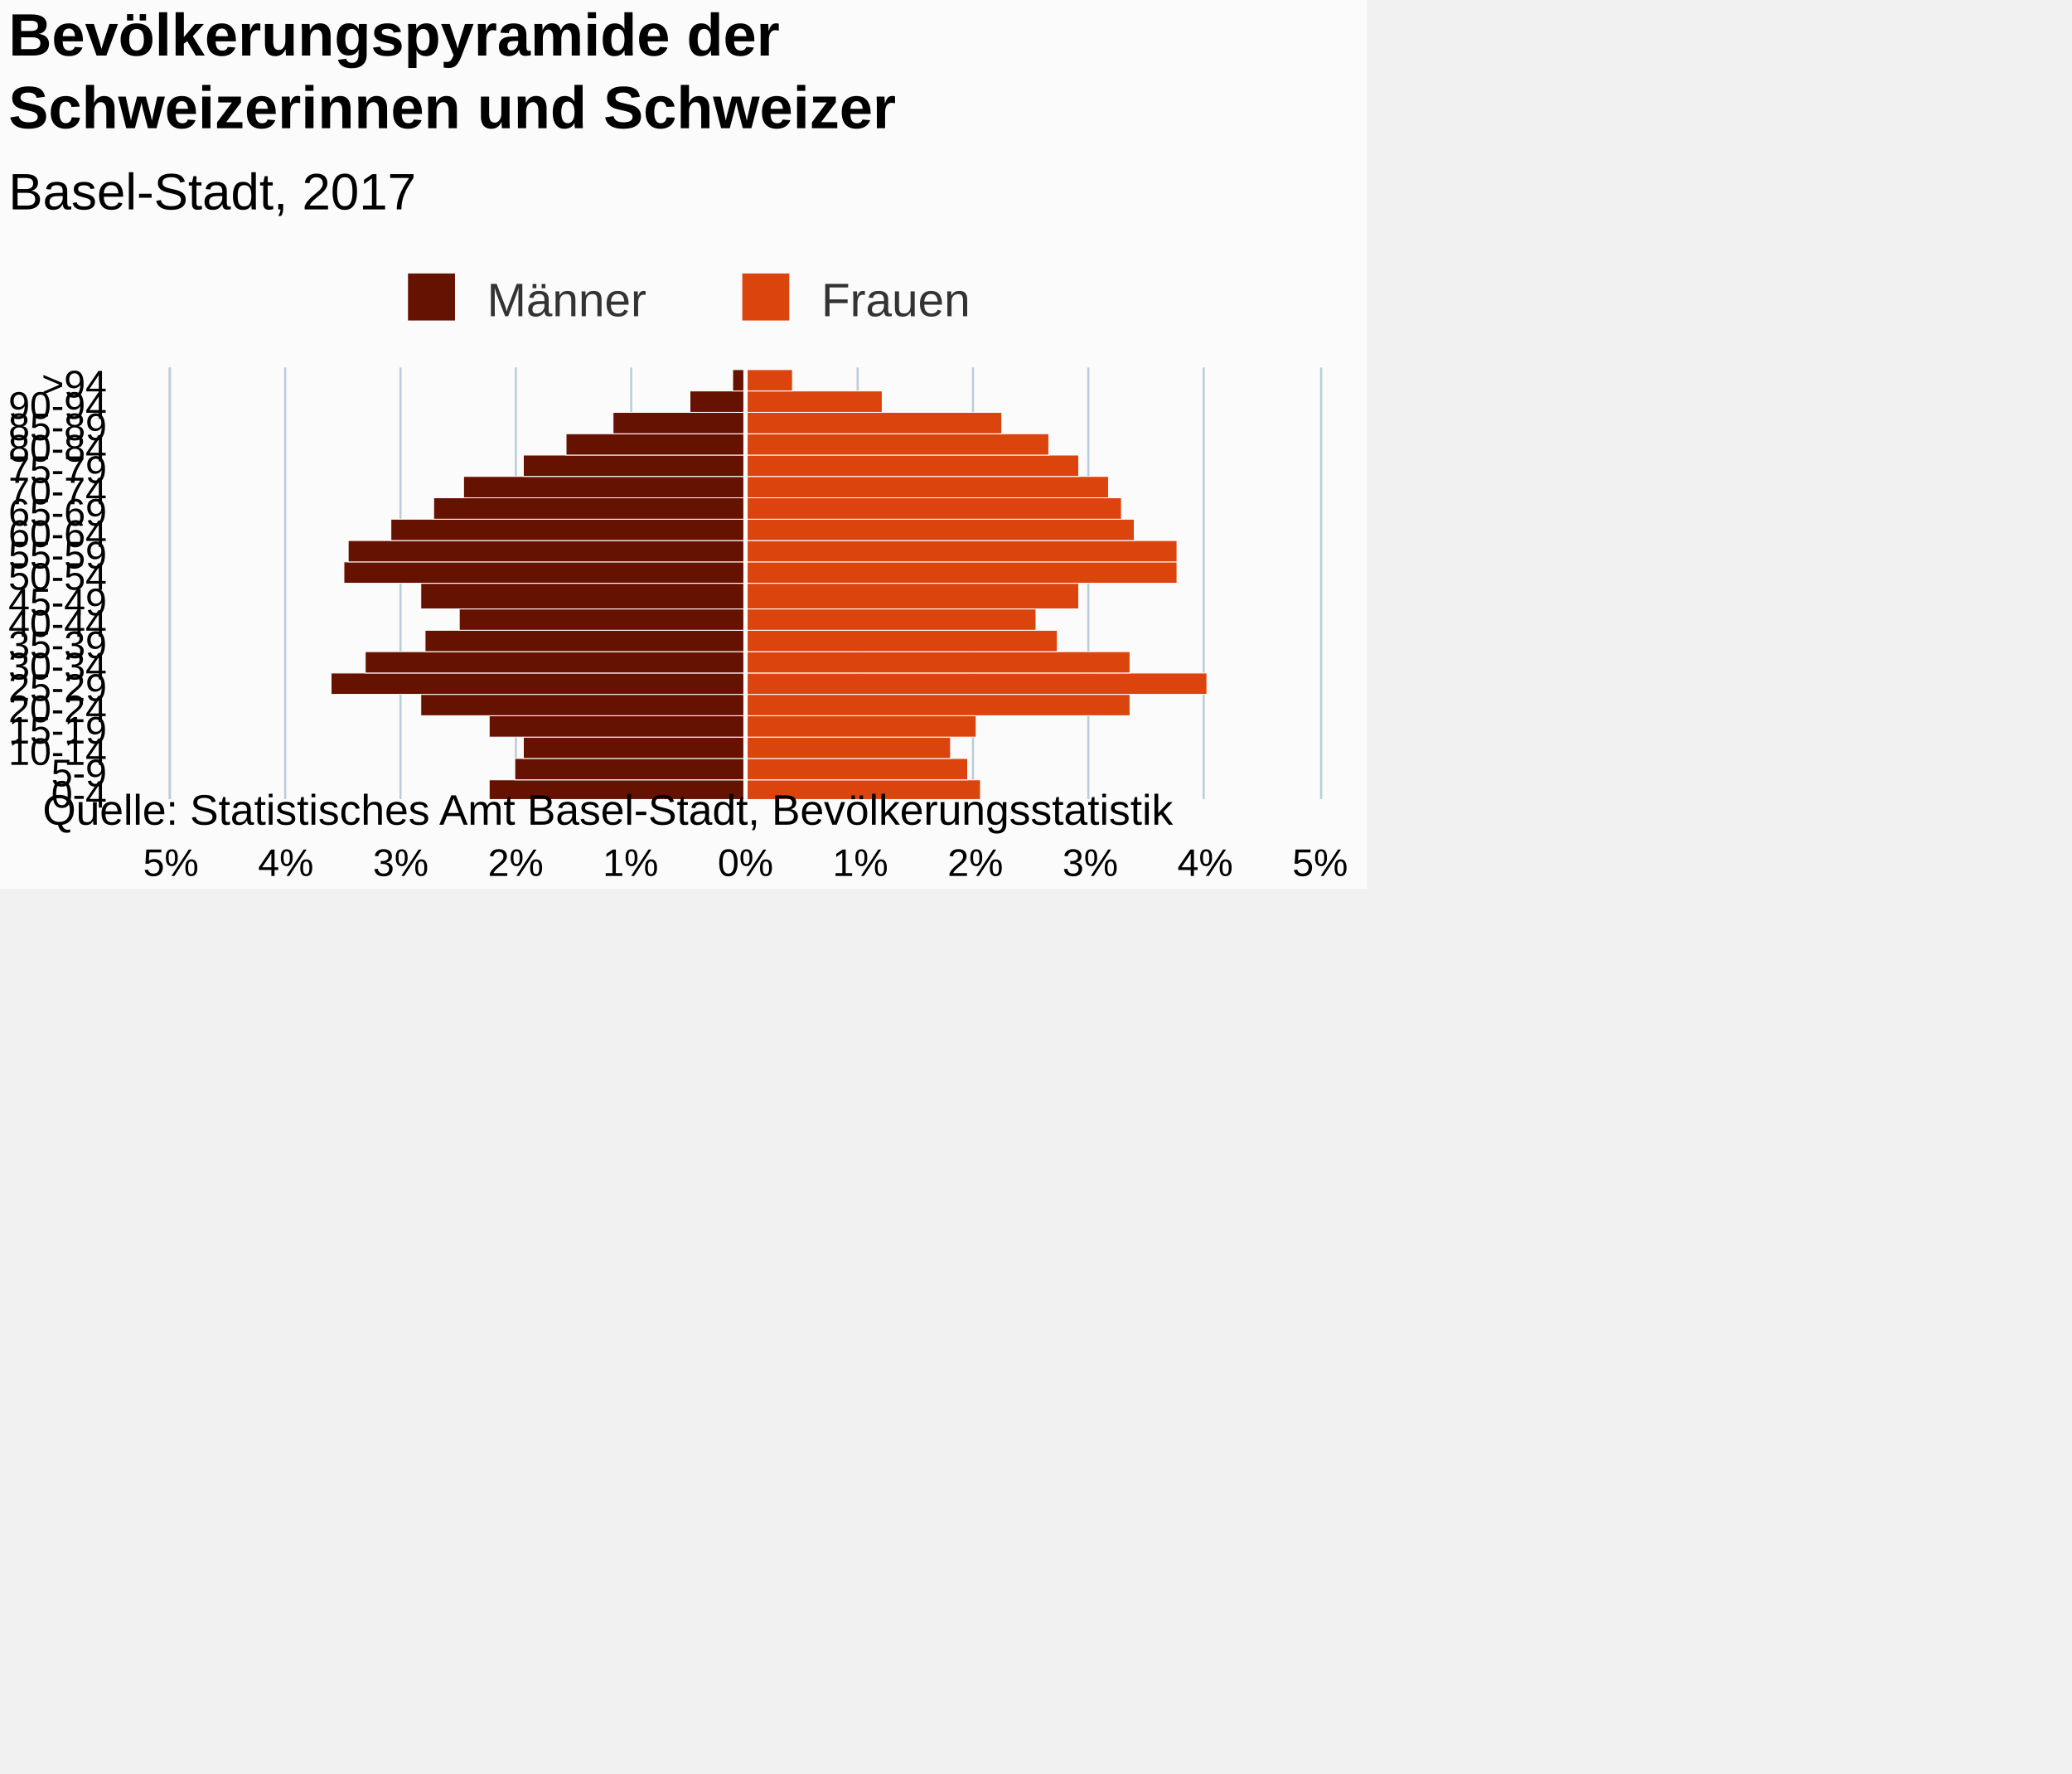
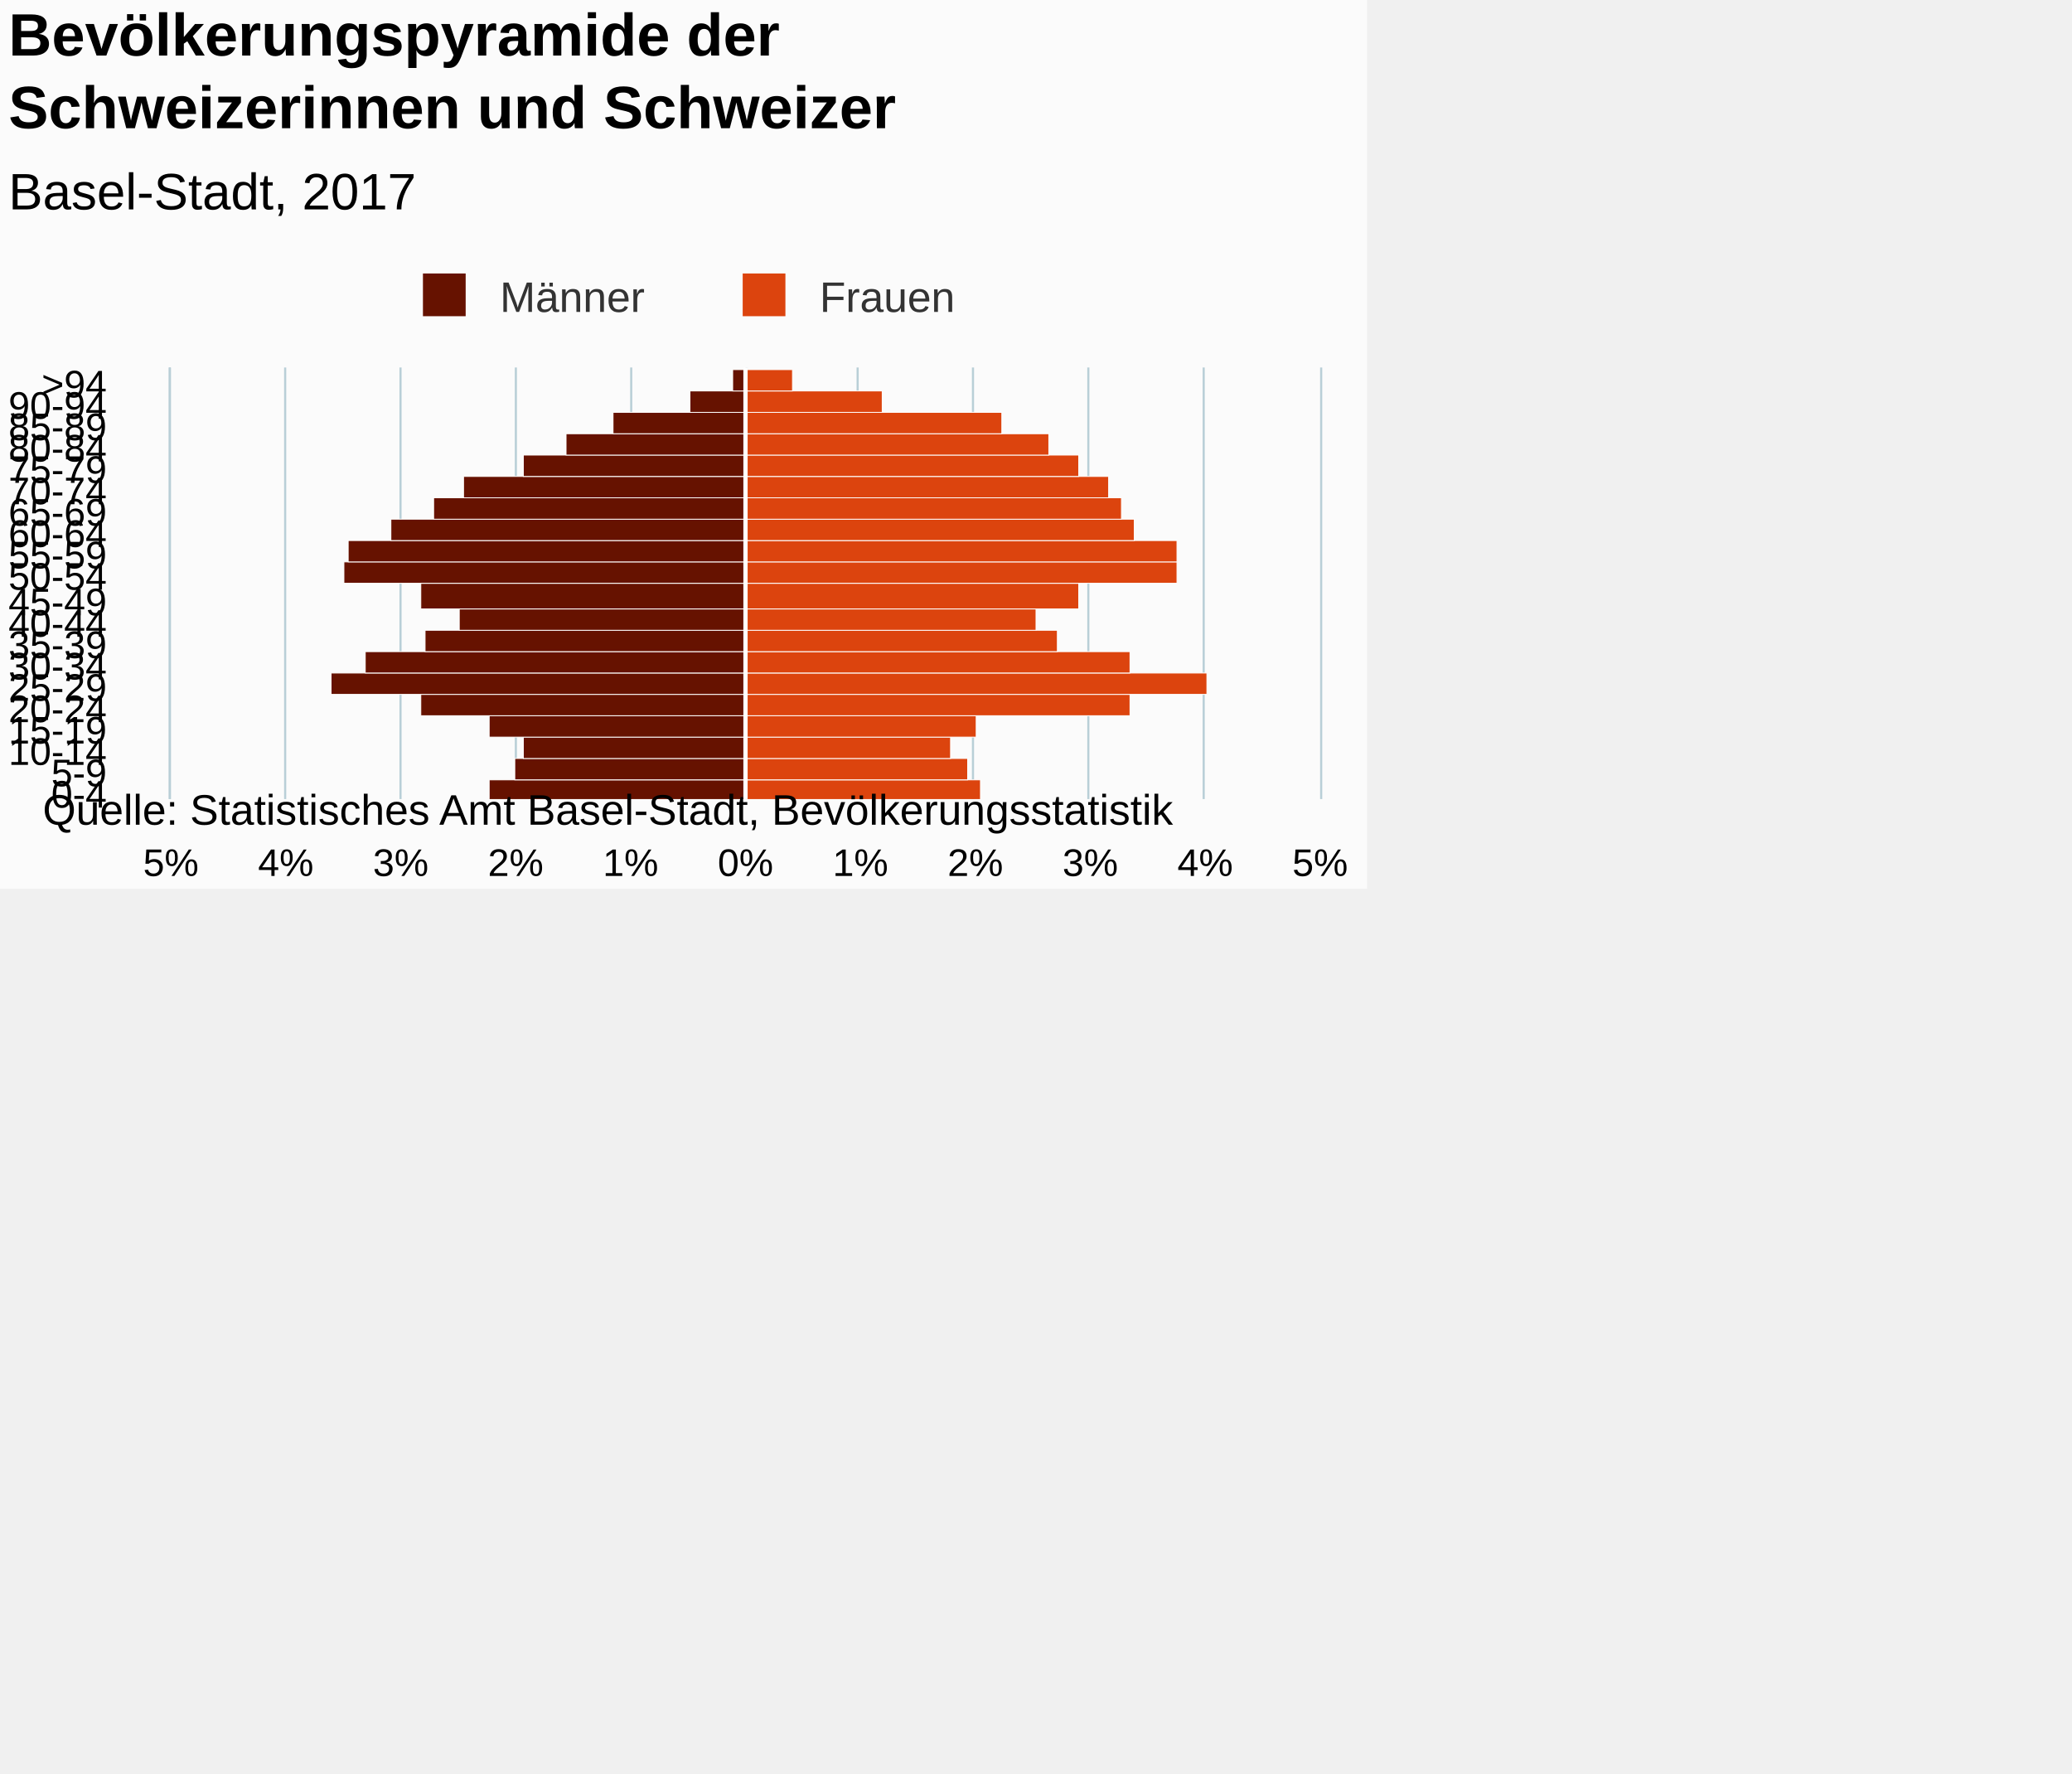
<svg xmlns="http://www.w3.org/2000/svg" version="1.1" class="highcharts-root" style="font-family:Arial;font-size:12px;" viewBox="0 0 485 415">
  <defs>
-     <clipPath id="highcharts-hhllgaw-7">
+     <clipPath id="highcharts-vhmhctn-7">
      <rect x="0" y="0" width="101" height="269" fill="none" />
    </clipPath>
-     <clipPath id="highcharts-hhllgaw-8">
+     <clipPath id="highcharts-vhmhctn-8">
      <rect x="0" y="0" width="101" height="269" fill="none" />
    </clipPath>
  </defs>
  <rect fill="#fbfbfb" class="highcharts-background" x="0" y="0" width="320" height="208" rx="0" ry="0" />
  <rect fill="none" class="highcharts-plot-background" x="40" y="86" width="269" height="101" />
-   <g class="highcharts-pane-group" data-z-index="0" />
-   <g class="highcharts-grid highcharts-xaxis-grid " data-z-index="1">
-     <path fill="none" data-z-index="1" class="highcharts-grid-line" d="M 40 182.5 L 309 182.5" opacity="1" />
-     <path fill="none" data-z-index="1" class="highcharts-grid-line" d="M 40 177.5 L 309 177.5" opacity="1" />
-     <path fill="none" data-z-index="1" class="highcharts-grid-line" d="M 40 172.5 L 309 172.5" opacity="1" />
-     <path fill="none" data-z-index="1" class="highcharts-grid-line" d="M 40 167.5 L 309 167.5" opacity="1" />
-     <path fill="none" data-z-index="1" class="highcharts-grid-line" d="M 40 162.5 L 309 162.5" opacity="1" />
-     <path fill="none" data-z-index="1" class="highcharts-grid-line" d="M 40 157.5 L 309 157.5" opacity="1" />
-     <path fill="none" data-z-index="1" class="highcharts-grid-line" d="M 40 152.5 L 309 152.5" opacity="1" />
-     <path fill="none" data-z-index="1" class="highcharts-grid-line" d="M 40 147.5 L 309 147.5" opacity="1" />
-     <path fill="none" data-z-index="1" class="highcharts-grid-line" d="M 40 142.5 L 309 142.5" opacity="1" />
-     <path fill="none" data-z-index="1" class="highcharts-grid-line" d="M 40 137.5 L 309 137.5" opacity="1" />
-     <path fill="none" data-z-index="1" class="highcharts-grid-line" d="M 40 131.5 L 309 131.5" opacity="1" />
-     <path fill="none" data-z-index="1" class="highcharts-grid-line" d="M 40 126.5 L 309 126.5" opacity="1" />
-     <path fill="none" data-z-index="1" class="highcharts-grid-line" d="M 40 121.5 L 309 121.5" opacity="1" />
-     <path fill="none" data-z-index="1" class="highcharts-grid-line" d="M 40 116.5 L 309 116.5" opacity="1" />
-     <path fill="none" data-z-index="1" class="highcharts-grid-line" d="M 40 111.5 L 309 111.5" opacity="1" />
-     <path fill="none" data-z-index="1" class="highcharts-grid-line" d="M 40 106.5 L 309 106.5" opacity="1" />
-     <path fill="none" data-z-index="1" class="highcharts-grid-line" d="M 40 101.5 L 309 101.5" opacity="1" />
-     <path fill="none" data-z-index="1" class="highcharts-grid-line" d="M 40 96.5 L 309 96.5" opacity="1" />
-     <path fill="none" data-z-index="1" class="highcharts-grid-line" d="M 40 91.5 L 309 91.5" opacity="1" />
-     <path fill="none" data-z-index="1" class="highcharts-grid-line" d="M 40 86.5 L 309 86.5" opacity="1" />
-     <path fill="none" data-z-index="1" class="highcharts-grid-line" d="M 40 187.5 L 309 187.5" opacity="1" />
+   <g class="highcharts-pane-group" />
+   <g class="highcharts-grid highcharts-xaxis-grid ">
+     <path fill="none" class="highcharts-grid-line" d="M 40 182.5 L 309 182.5" opacity="1" />
+     <path fill="none" class="highcharts-grid-line" d="M 40 177.5 L 309 177.5" opacity="1" />
+     <path fill="none" class="highcharts-grid-line" d="M 40 172.5 L 309 172.5" opacity="1" />
+     <path fill="none" class="highcharts-grid-line" d="M 40 167.5 L 309 167.5" opacity="1" />
+     <path fill="none" class="highcharts-grid-line" d="M 40 162.5 L 309 162.5" opacity="1" />
+     <path fill="none" class="highcharts-grid-line" d="M 40 157.5 L 309 157.5" opacity="1" />
+     <path fill="none" class="highcharts-grid-line" d="M 40 152.5 L 309 152.5" opacity="1" />
+     <path fill="none" class="highcharts-grid-line" d="M 40 147.5 L 309 147.5" opacity="1" />
+     <path fill="none" class="highcharts-grid-line" d="M 40 142.5 L 309 142.5" opacity="1" />
+     <path fill="none" class="highcharts-grid-line" d="M 40 137.5 L 309 137.5" opacity="1" />
+     <path fill="none" class="highcharts-grid-line" d="M 40 131.5 L 309 131.5" opacity="1" />
+     <path fill="none" class="highcharts-grid-line" d="M 40 126.5 L 309 126.5" opacity="1" />
+     <path fill="none" class="highcharts-grid-line" d="M 40 121.5 L 309 121.5" opacity="1" />
+     <path fill="none" class="highcharts-grid-line" d="M 40 116.5 L 309 116.5" opacity="1" />
+     <path fill="none" class="highcharts-grid-line" d="M 40 111.5 L 309 111.5" opacity="1" />
+     <path fill="none" class="highcharts-grid-line" d="M 40 106.5 L 309 106.5" opacity="1" />
+     <path fill="none" class="highcharts-grid-line" d="M 40 101.5 L 309 101.5" opacity="1" />
+     <path fill="none" class="highcharts-grid-line" d="M 40 96.5 L 309 96.5" opacity="1" />
+     <path fill="none" class="highcharts-grid-line" d="M 40 91.5 L 309 91.5" opacity="1" />
+     <path fill="none" class="highcharts-grid-line" d="M 40 86.5 L 309 86.5" opacity="1" />
+     <path fill="none" class="highcharts-grid-line" d="M 40 187.5 L 309 187.5" opacity="1" />
  </g>
-   <g class="highcharts-grid highcharts-yaxis-grid " data-z-index="1">
-     <path fill="none" stroke="#B9CFD7" stroke-width="0.5" data-z-index="1" class="highcharts-grid-line" d="M 174.75 86 L 174.75 187" opacity="1" />
-     <path fill="none" stroke="#B9CFD7" stroke-width="0.5" data-z-index="1" class="highcharts-grid-line" d="M 200.75 86 L 200.75 187" opacity="1" />
-     <path fill="none" stroke="#B9CFD7" stroke-width="0.5" data-z-index="1" class="highcharts-grid-line" d="M 227.75 86 L 227.75 187" opacity="1" />
-     <path fill="none" stroke="#B9CFD7" stroke-width="0.5" data-z-index="1" class="highcharts-grid-line" d="M 254.75 86 L 254.75 187" opacity="1" />
-     <path fill="none" stroke="#B9CFD7" stroke-width="0.5" data-z-index="1" class="highcharts-grid-line" d="M 281.75 86 L 281.75 187" opacity="1" />
-     <path fill="none" stroke="#B9CFD7" stroke-width="0.5" data-z-index="1" class="highcharts-grid-line" d="M 309.25 86 L 309.25 187" opacity="1" />
-     <path fill="none" stroke="#B9CFD7" stroke-width="0.5" data-z-index="1" opacity="1" class="highcharts-grid-line" d="M 39.75 86 L 39.75 187" />
-     <path fill="none" stroke="#B9CFD7" stroke-width="0.5" data-z-index="1" opacity="1" class="highcharts-grid-line" d="M 66.75 86 L 66.75 187" />
-     <path fill="none" stroke="#B9CFD7" stroke-width="0.5" data-z-index="1" opacity="1" class="highcharts-grid-line" d="M 93.75 86 L 93.75 187" />
-     <path fill="none" stroke="#B9CFD7" stroke-width="0.5" data-z-index="1" opacity="1" class="highcharts-grid-line" d="M 120.75 86 L 120.75 187" />
-     <path fill="none" stroke="#B9CFD7" stroke-width="0.5" data-z-index="1" opacity="1" class="highcharts-grid-line" d="M 147.75 86 L 147.75 187" />
+   <g class="highcharts-grid highcharts-yaxis-grid ">
+     <path fill="none" stroke="#B9CFD7" stroke-width="0.5" class="highcharts-grid-line" d="M 174.75 86 L 174.75 187" opacity="1" />
+     <path fill="none" stroke="#B9CFD7" stroke-width="0.5" class="highcharts-grid-line" d="M 200.75 86 L 200.75 187" opacity="1" />
+     <path fill="none" stroke="#B9CFD7" stroke-width="0.5" class="highcharts-grid-line" d="M 227.75 86 L 227.75 187" opacity="1" />
+     <path fill="none" stroke="#B9CFD7" stroke-width="0.5" class="highcharts-grid-line" d="M 254.75 86 L 254.75 187" opacity="1" />
+     <path fill="none" stroke="#B9CFD7" stroke-width="0.5" class="highcharts-grid-line" d="M 281.75 86 L 281.75 187" opacity="1" />
+     <path fill="none" stroke="#B9CFD7" stroke-width="0.5" class="highcharts-grid-line" d="M 309.25 86 L 309.25 187" opacity="1" />
+     <path fill="none" stroke="#B9CFD7" stroke-width="0.5" opacity="1" class="highcharts-grid-line" d="M 39.75 86 L 39.75 187" />
+     <path fill="none" stroke="#B9CFD7" stroke-width="0.5" opacity="1" class="highcharts-grid-line" d="M 66.75 86 L 66.75 187" />
+     <path fill="none" stroke="#B9CFD7" stroke-width="0.5" opacity="1" class="highcharts-grid-line" d="M 93.75 86 L 93.75 187" />
+     <path fill="none" stroke="#B9CFD7" stroke-width="0.5" opacity="1" class="highcharts-grid-line" d="M 120.75 86 L 120.75 187" />
+     <path fill="none" stroke="#B9CFD7" stroke-width="0.5" opacity="1" class="highcharts-grid-line" d="M 147.75 86 L 147.75 187" />
  </g>
-   <rect fill="none" class="highcharts-plot-border" data-z-index="1" x="40" y="86" width="269" height="101" />
-   <g class="highcharts-axis highcharts-xaxis " data-z-index="2">
-     <path fill="none" class="highcharts-axis-line" stroke="#B9CFD7" stroke-width="0.5" data-z-index="7" d="M 39.75 86 L 39.75 187" />
+   <rect fill="none" class="highcharts-plot-border" x="40" y="86" width="269" height="101" />
+   <g class="highcharts-axis highcharts-xaxis ">
+     <path fill="none" class="highcharts-axis-line" stroke="#B9CFD7" stroke-width="0.5" d="M 39.75 86 L 39.75 187" />
  </g>
-   <g class="highcharts-axis highcharts-yaxis " data-z-index="2">
-     <path fill="none" class="highcharts-axis-line" data-z-index="7" d="M 40 187 L 309 187" />
+   <g class="highcharts-axis highcharts-yaxis ">
+     <path fill="none" class="highcharts-axis-line" d="M 40 187 L 309 187" />
  </g>
-   <g class="highcharts-series-group" data-z-index="3">
-     <g data-z-index="0.1" class="highcharts-series highcharts-series-0 highcharts-bar-series " transform="translate(309,187) rotate(90) scale(-1,1) scale(1 1)" clip-path="url(#highcharts-hhllgaw-8)" width="269" height="101">
+   <g class="highcharts-series-group">
+     <g class="highcharts-series highcharts-series-0 highcharts-bar-series " transform="translate(309,187) rotate(90) scale(-1,1) scale(1 1)" clip-path="url(#highcharts-vhmhctn-8)" width="269" height="101">
      <rect x="-0.5" y="134.5" width="5" height="60" fill="#661200" stroke="#ffffff" stroke-width="0.2" class="highcharts-point highcharts-negative" />
      <rect x="4.5" y="134.5" width="5" height="54" fill="#661200" stroke="#ffffff" stroke-width="0.2" class="highcharts-point highcharts-negative" />
      <rect x="9.5" y="134.5" width="5" height="52" fill="#661200" stroke="#ffffff" stroke-width="0.2" class="highcharts-point highcharts-negative" />
      <rect x="14.5" y="134.5" width="5" height="60" fill="#661200" stroke="#ffffff" stroke-width="0.2" class="highcharts-point highcharts-negative" />
      <rect x="19.5" y="134.5" width="5" height="76" fill="#661200" stroke="#ffffff" stroke-width="0.2" class="highcharts-point highcharts-negative" />
      <rect x="24.5" y="134.5" width="5" height="97" fill="#661200" stroke="#ffffff" stroke-width="0.2" class="highcharts-point highcharts-negative" />
      <rect x="29.5" y="134.5" width="5" height="89" fill="#661200" stroke="#ffffff" stroke-width="0.2" class="highcharts-point highcharts-negative" />
      <rect x="34.5" y="134.5" width="5" height="75" fill="#661200" stroke="#ffffff" stroke-width="0.2" class="highcharts-point highcharts-negative" />
      <rect x="39.5" y="134.5" width="5" height="67" fill="#661200" stroke="#ffffff" stroke-width="0.2" class="highcharts-point highcharts-negative" />
      <rect x="44.5" y="134.5" width="6" height="76" fill="#661200" stroke="#ffffff" stroke-width="0.2" class="highcharts-point highcharts-negative" />
      <rect x="50.5" y="134.5" width="5" height="94" fill="#661200" stroke="#ffffff" stroke-width="0.2" class="highcharts-point highcharts-negative" />
      <rect x="55.5" y="134.5" width="5" height="93" fill="#661200" stroke="#ffffff" stroke-width="0.2" class="highcharts-point highcharts-negative" />
      <rect x="60.5" y="134.5" width="5" height="83" fill="#661200" stroke="#ffffff" stroke-width="0.2" class="highcharts-point highcharts-negative" />
      <rect x="65.5" y="134.5" width="5" height="73" fill="#661200" stroke="#ffffff" stroke-width="0.2" class="highcharts-point highcharts-negative" />
      <rect x="70.5" y="134.5" width="5" height="66" fill="#661200" stroke="#ffffff" stroke-width="0.2" class="highcharts-point highcharts-negative" />
      <rect x="75.5" y="134.5" width="5" height="52" fill="#661200" stroke="#ffffff" stroke-width="0.2" class="highcharts-point highcharts-negative" />
      <rect x="80.5" y="134.5" width="5" height="42" fill="#661200" stroke="#ffffff" stroke-width="0.2" class="highcharts-point highcharts-negative" />
      <rect x="85.5" y="134.5" width="5" height="31" fill="#661200" stroke="#ffffff" stroke-width="0.2" class="highcharts-point highcharts-negative" />
      <rect x="90.5" y="134.5" width="5" height="13" fill="#661200" stroke="#ffffff" stroke-width="0.2" class="highcharts-point highcharts-negative" />
      <rect x="95.5" y="134.5" width="5" height="3" fill="#661200" stroke="#ffffff" stroke-width="0.2" class="highcharts-point highcharts-negative" />
    </g>
-     <g data-z-index="0.1" class="highcharts-markers highcharts-series-0 highcharts-bar-series " transform="translate(309,187) rotate(90) scale(-1,1) scale(1 1)" clip-path="none" />
-     <g data-z-index="0.1" class="highcharts-series highcharts-series-1 highcharts-bar-series " transform="translate(309,187) rotate(90) scale(-1,1) scale(1 1)" clip-path="url(#highcharts-hhllgaw-8)" width="269" height="101">
+     <g class="highcharts-markers highcharts-series-0 highcharts-bar-series " transform="translate(309,187) rotate(90) scale(-1,1) scale(1 1)" clip-path="none" />
+     <g class="highcharts-series highcharts-series-1 highcharts-bar-series " transform="translate(309,187) rotate(90) scale(-1,1) scale(1 1)" clip-path="url(#highcharts-vhmhctn-8)" width="269" height="101">
      <rect x="-0.5" y="79.5" width="5" height="55" fill="#dc440e" stroke="#ffffff" stroke-width="0.2" class="highcharts-point" />
      <rect x="4.5" y="82.5" width="5" height="52" fill="#dc440e" stroke="#ffffff" stroke-width="0.2" class="highcharts-point" />
      <rect x="9.5" y="86.5" width="5" height="48" fill="#dc440e" stroke="#ffffff" stroke-width="0.2" class="highcharts-point" />
      <rect x="14.5" y="80.5" width="5" height="54" fill="#dc440e" stroke="#ffffff" stroke-width="0.2" class="highcharts-point" />
      <rect x="19.5" y="44.5" width="5" height="90" fill="#dc440e" stroke="#ffffff" stroke-width="0.2" class="highcharts-point" />
      <rect x="24.5" y="26.5" width="5" height="108" fill="#dc440e" stroke="#ffffff" stroke-width="0.2" class="highcharts-point" />
      <rect x="29.5" y="44.5" width="5" height="90" fill="#dc440e" stroke="#ffffff" stroke-width="0.2" class="highcharts-point" />
      <rect x="34.5" y="61.5" width="5" height="73" fill="#dc440e" stroke="#ffffff" stroke-width="0.2" class="highcharts-point" />
      <rect x="39.5" y="66.5" width="5" height="68" fill="#dc440e" stroke="#ffffff" stroke-width="0.2" class="highcharts-point" />
      <rect x="44.5" y="56.5" width="6" height="78" fill="#dc440e" stroke="#ffffff" stroke-width="0.2" class="highcharts-point" />
      <rect x="50.5" y="33.5" width="5" height="101" fill="#dc440e" stroke="#ffffff" stroke-width="0.2" class="highcharts-point" />
      <rect x="55.5" y="33.5" width="5" height="101" fill="#dc440e" stroke="#ffffff" stroke-width="0.2" class="highcharts-point" />
      <rect x="60.5" y="43.5" width="5" height="91" fill="#dc440e" stroke="#ffffff" stroke-width="0.2" class="highcharts-point" />
      <rect x="65.5" y="46.5" width="5" height="88" fill="#dc440e" stroke="#ffffff" stroke-width="0.2" class="highcharts-point" />
      <rect x="70.5" y="49.5" width="5" height="85" fill="#dc440e" stroke="#ffffff" stroke-width="0.2" class="highcharts-point" />
      <rect x="75.5" y="56.5" width="5" height="78" fill="#dc440e" stroke="#ffffff" stroke-width="0.2" class="highcharts-point" />
      <rect x="80.5" y="63.5" width="5" height="71" fill="#dc440e" stroke="#ffffff" stroke-width="0.2" class="highcharts-point" />
      <rect x="85.5" y="74.5" width="5" height="60" fill="#dc440e" stroke="#ffffff" stroke-width="0.2" class="highcharts-point" />
      <rect x="90.5" y="102.5" width="5" height="32" fill="#dc440e" stroke="#ffffff" stroke-width="0.2" class="highcharts-point" />
      <rect x="95.5" y="123.5" width="5" height="11" fill="#dc440e" stroke="#ffffff" stroke-width="0.2" class="highcharts-point" />
    </g>
-     <g data-z-index="0.1" class="highcharts-markers highcharts-series-1 highcharts-bar-series " transform="translate(309,187) rotate(90) scale(-1,1) scale(1 1)" clip-path="none" />
+     <g class="highcharts-markers highcharts-series-1 highcharts-bar-series " transform="translate(309,187) rotate(90) scale(-1,1) scale(1 1)" clip-path="none" />
  </g>
-   <text x="2" text-anchor="start" class="highcharts-title" data-z-index="4" style="color:#000000;font-size:14px;font-weight:bold;fill:#000000;" y="13">
+   <text x="2" text-anchor="start" class="highcharts-title" style="color:#000000;font-size:14px;font-weight:bold;fill:#000000;" y="13">
    <tspan>Bevölkerungspyramide der</tspan>
    <tspan dy="17" x="2">Schweizerinnen und Schweizer</tspan>
  </text>
-   <text x="2" text-anchor="start" class="highcharts-subtitle" data-z-index="4" style="color:#000000;font-size:12px;font-weight:normal;font-family:Arial;fill:#000000;" y="49">
+   <text x="2" text-anchor="start" class="highcharts-subtitle" style="color:#000000;font-size:12px;font-weight:normal;font-family:Arial;fill:#000000;" y="49">
    <tspan>Basel-Stadt, 2017</tspan>
  </text>
-   <g class="highcharts-plot-lines-4" data-z-index="4">
-     <path fill="none" class="highcharts-plot-line " stroke="white" stroke-width="1" d="M 174.5 86 L 174.5 187" visibility="visible" />
+   <g class="highcharts-plot-lines-4">
+     <path fill="none" stroke="white" stroke-width="1" d="M 174.5 86 L 174.5 187" visibility="visible" />
  </g>
-   <g class="highcharts-legend" data-z-index="7" transform="translate(92,64)">
-     <rect fill="none" class="highcharts-legend-box" rx="0" ry="0" x="0" y="0" width="136" height="10" visibility="visible" />
-     <g data-z-index="1">
+   <g class="highcharts-legend" transform="translate(95,64)">
+     <rect fill="none" class="highcharts-legend-box" rx="0" ry="0" x="0" y="0" width="129" height="10" visibility="visible" />
+     <g>
      <g>
-         <g class="highcharts-legend-item highcharts-bar-series highcharts-color-undefined highcharts-series-0" data-z-index="1" transform="translate(1,-4)">
-           <text x="21" style="color:#333333;font-size:11px;font-weight:normal;cursor:pointer;fill:#333333;" text-anchor="start" data-z-index="2" y="14">
+         <g class="highcharts-legend-item highcharts-bar-series highcharts-color-undefined highcharts-series-0" transform="translate(1,-4)">
+           <text x="21" style="color:#333333;font-size:10px;font-weight:normal;cursor:pointer;fill:#333333;" text-anchor="start" y="13">
            <tspan>Männer</tspan>
          </text>
-           <rect x="2.5" y="4" width="11" height="11" fill="#661200" class="highcharts-point" data-z-index="3" />
+           <rect x="3" y="4" width="10" height="10" fill="#661200" class="highcharts-point" />
        </g>
-         <g class="highcharts-legend-item highcharts-bar-series highcharts-color-undefined highcharts-series-1" data-z-index="1" transform="translate(79.25,-4)">
-           <text x="21" y="14" style="color:#333333;font-size:11px;font-weight:normal;cursor:pointer;fill:#333333;" text-anchor="start" data-z-index="2">
+         <g class="highcharts-legend-item highcharts-bar-series highcharts-color-undefined highcharts-series-1" transform="translate(75.84375,-4)">
+           <text x="21" y="13" style="color:#333333;font-size:10px;font-weight:normal;cursor:pointer;fill:#333333;" text-anchor="start">
            <tspan>Frauen</tspan>
          </text>
-           <rect x="2.5" y="4" width="11" height="11" fill="#dc440e" class="highcharts-point" data-z-index="3" />
+           <rect x="3" y="4" width="10" height="10" fill="#dc440e" class="highcharts-point" />
        </g>
      </g>
    </g>
  </g>
-   <g class="highcharts-axis-labels highcharts-xaxis-labels " data-z-index="7">
+   <g class="highcharts-axis-labels highcharts-xaxis-labels ">
    <text x="25" style="color:#000000;cursor:default;font-size:9px;fill:#000000;" text-anchor="end" transform="translate(0,0)" y="189" opacity="1">0-4</text>
    <text x="25" style="color:#000000;cursor:default;font-size:9px;fill:#000000;" text-anchor="end" transform="translate(0,0)" y="184" opacity="1">5-9</text>
    <text x="25" style="color:#000000;cursor:default;font-size:9px;fill:#000000;" text-anchor="end" transform="translate(0,0)" y="179" opacity="1">10-14</text>
    <text x="25" style="color:#000000;cursor:default;font-size:9px;fill:#000000;" text-anchor="end" transform="translate(0,0)" y="174" opacity="1">15-19</text>
    <text x="25" style="color:#000000;cursor:default;font-size:9px;fill:#000000;" text-anchor="end" transform="translate(0,0)" y="169" opacity="1">20-24</text>
    <text x="25" style="color:#000000;cursor:default;font-size:9px;fill:#000000;" text-anchor="end" transform="translate(0,0)" y="164" opacity="1">25-29</text>
    <text x="25" style="color:#000000;cursor:default;font-size:9px;fill:#000000;" text-anchor="end" transform="translate(0,0)" y="159" opacity="1">30-34</text>
    <text x="25" style="color:#000000;cursor:default;font-size:9px;fill:#000000;" text-anchor="end" transform="translate(0,0)" y="154" opacity="1">35-39</text>
    <text x="25" style="color:#000000;cursor:default;font-size:9px;fill:#000000;" text-anchor="end" transform="translate(0,0)" y="149" opacity="1">40-44</text>
    <text x="25" style="color:#000000;cursor:default;font-size:9px;fill:#000000;" text-anchor="end" transform="translate(0,0)" y="144" opacity="1">45-49</text>
    <text x="25" style="color:#000000;cursor:default;font-size:9px;fill:#000000;" text-anchor="end" transform="translate(0,0)" y="138" opacity="1">50-54</text>
    <text x="25" style="color:#000000;cursor:default;font-size:9px;fill:#000000;" text-anchor="end" transform="translate(0,0)" y="133" opacity="1">55-59</text>
    <text x="25" style="color:#000000;cursor:default;font-size:9px;fill:#000000;" text-anchor="end" transform="translate(0,0)" y="128" opacity="1">60-64</text>
    <text x="25" style="color:#000000;cursor:default;font-size:9px;fill:#000000;" text-anchor="end" transform="translate(0,0)" y="123" opacity="1">65-69</text>
    <text x="25" style="color:#000000;cursor:default;font-size:9px;fill:#000000;" text-anchor="end" transform="translate(0,0)" y="118" opacity="1">70-74</text>
    <text x="25" style="color:#000000;cursor:default;font-size:9px;fill:#000000;" text-anchor="end" transform="translate(0,0)" y="113" opacity="1">75-79</text>
    <text x="25" style="color:#000000;cursor:default;font-size:9px;fill:#000000;" text-anchor="end" transform="translate(0,0)" y="108" opacity="1">80-84</text>
    <text x="25" style="color:#000000;cursor:default;font-size:9px;fill:#000000;" text-anchor="end" transform="translate(0,0)" y="103" opacity="1">85-89</text>
    <text x="25" style="color:#000000;cursor:default;font-size:9px;fill:#000000;" text-anchor="end" transform="translate(0,0)" y="98" opacity="1">90-94</text>
    <text x="25" style="color:#000000;cursor:default;font-size:9px;fill:#000000;" text-anchor="end" transform="translate(0,0)" y="93" opacity="1">&gt;94</text>
  </g>
-   <g class="highcharts-axis-labels highcharts-yaxis-labels " data-z-index="7">
+   <g class="highcharts-axis-labels highcharts-yaxis-labels ">
    <text x="174.5" style="color:#000000;cursor:default;font-size:9px;fill:#000000;" text-anchor="middle" transform="translate(0,0)" y="205" opacity="1">0%</text>
    <text x="201.4" style="color:#000000;cursor:default;font-size:9px;fill:#000000;" text-anchor="middle" transform="translate(0,0)" y="205" opacity="1">1%</text>
    <text x="228.3" style="color:#000000;cursor:default;font-size:9px;fill:#000000;" text-anchor="middle" transform="translate(0,0)" y="205" opacity="1">2%</text>
    <text x="255.2" style="color:#000000;cursor:default;font-size:9px;fill:#000000;" text-anchor="middle" transform="translate(0,0)" y="205" opacity="1">3%</text>
    <text x="282.1" style="color:#000000;cursor:default;font-size:9px;fill:#000000;" text-anchor="middle" transform="translate(0,0)" y="205" opacity="1">4%</text>
    <text x="309" style="color:#000000;cursor:default;font-size:9px;fill:#000000;" text-anchor="middle" transform="translate(0,0)" y="205" opacity="1">5%</text>
    <text x="40" style="color:#000000;cursor:default;font-size:9px;fill:#000000;" text-anchor="middle" transform="translate(0,0)" y="205" opacity="1">5%</text>
    <text x="66.9" style="color:#000000;cursor:default;font-size:9px;fill:#000000;" text-anchor="middle" transform="translate(0,0)" y="205" opacity="1">4%</text>
    <text x="93.8" style="color:#000000;cursor:default;font-size:9px;fill:#000000;" text-anchor="middle" transform="translate(0,0)" y="205" opacity="1">3%</text>
    <text x="120.7" style="color:#000000;cursor:default;font-size:9px;fill:#000000;" text-anchor="middle" transform="translate(0,0)" y="205" opacity="1">2%</text>
    <text x="147.6" style="color:#000000;cursor:default;font-size:9px;fill:#000000;" text-anchor="middle" transform="translate(0,0)" y="205" opacity="1">1%</text>
  </g>
-   <text x="10" class="highcharts-credits" text-anchor="start" data-z-index="8" style="cursor:default;color:#000000;font-size:10px;fill:#000000;" y="193">
+   <text x="10" class="highcharts-credits" text-anchor="start" style="cursor:default;color:#000000;font-size:10px;fill:#000000;" y="193">
    <tspan>Quelle: Statistisches Amt Basel-Stadt, Bevölkerungsstatistik</tspan>
  </text>
</svg>
